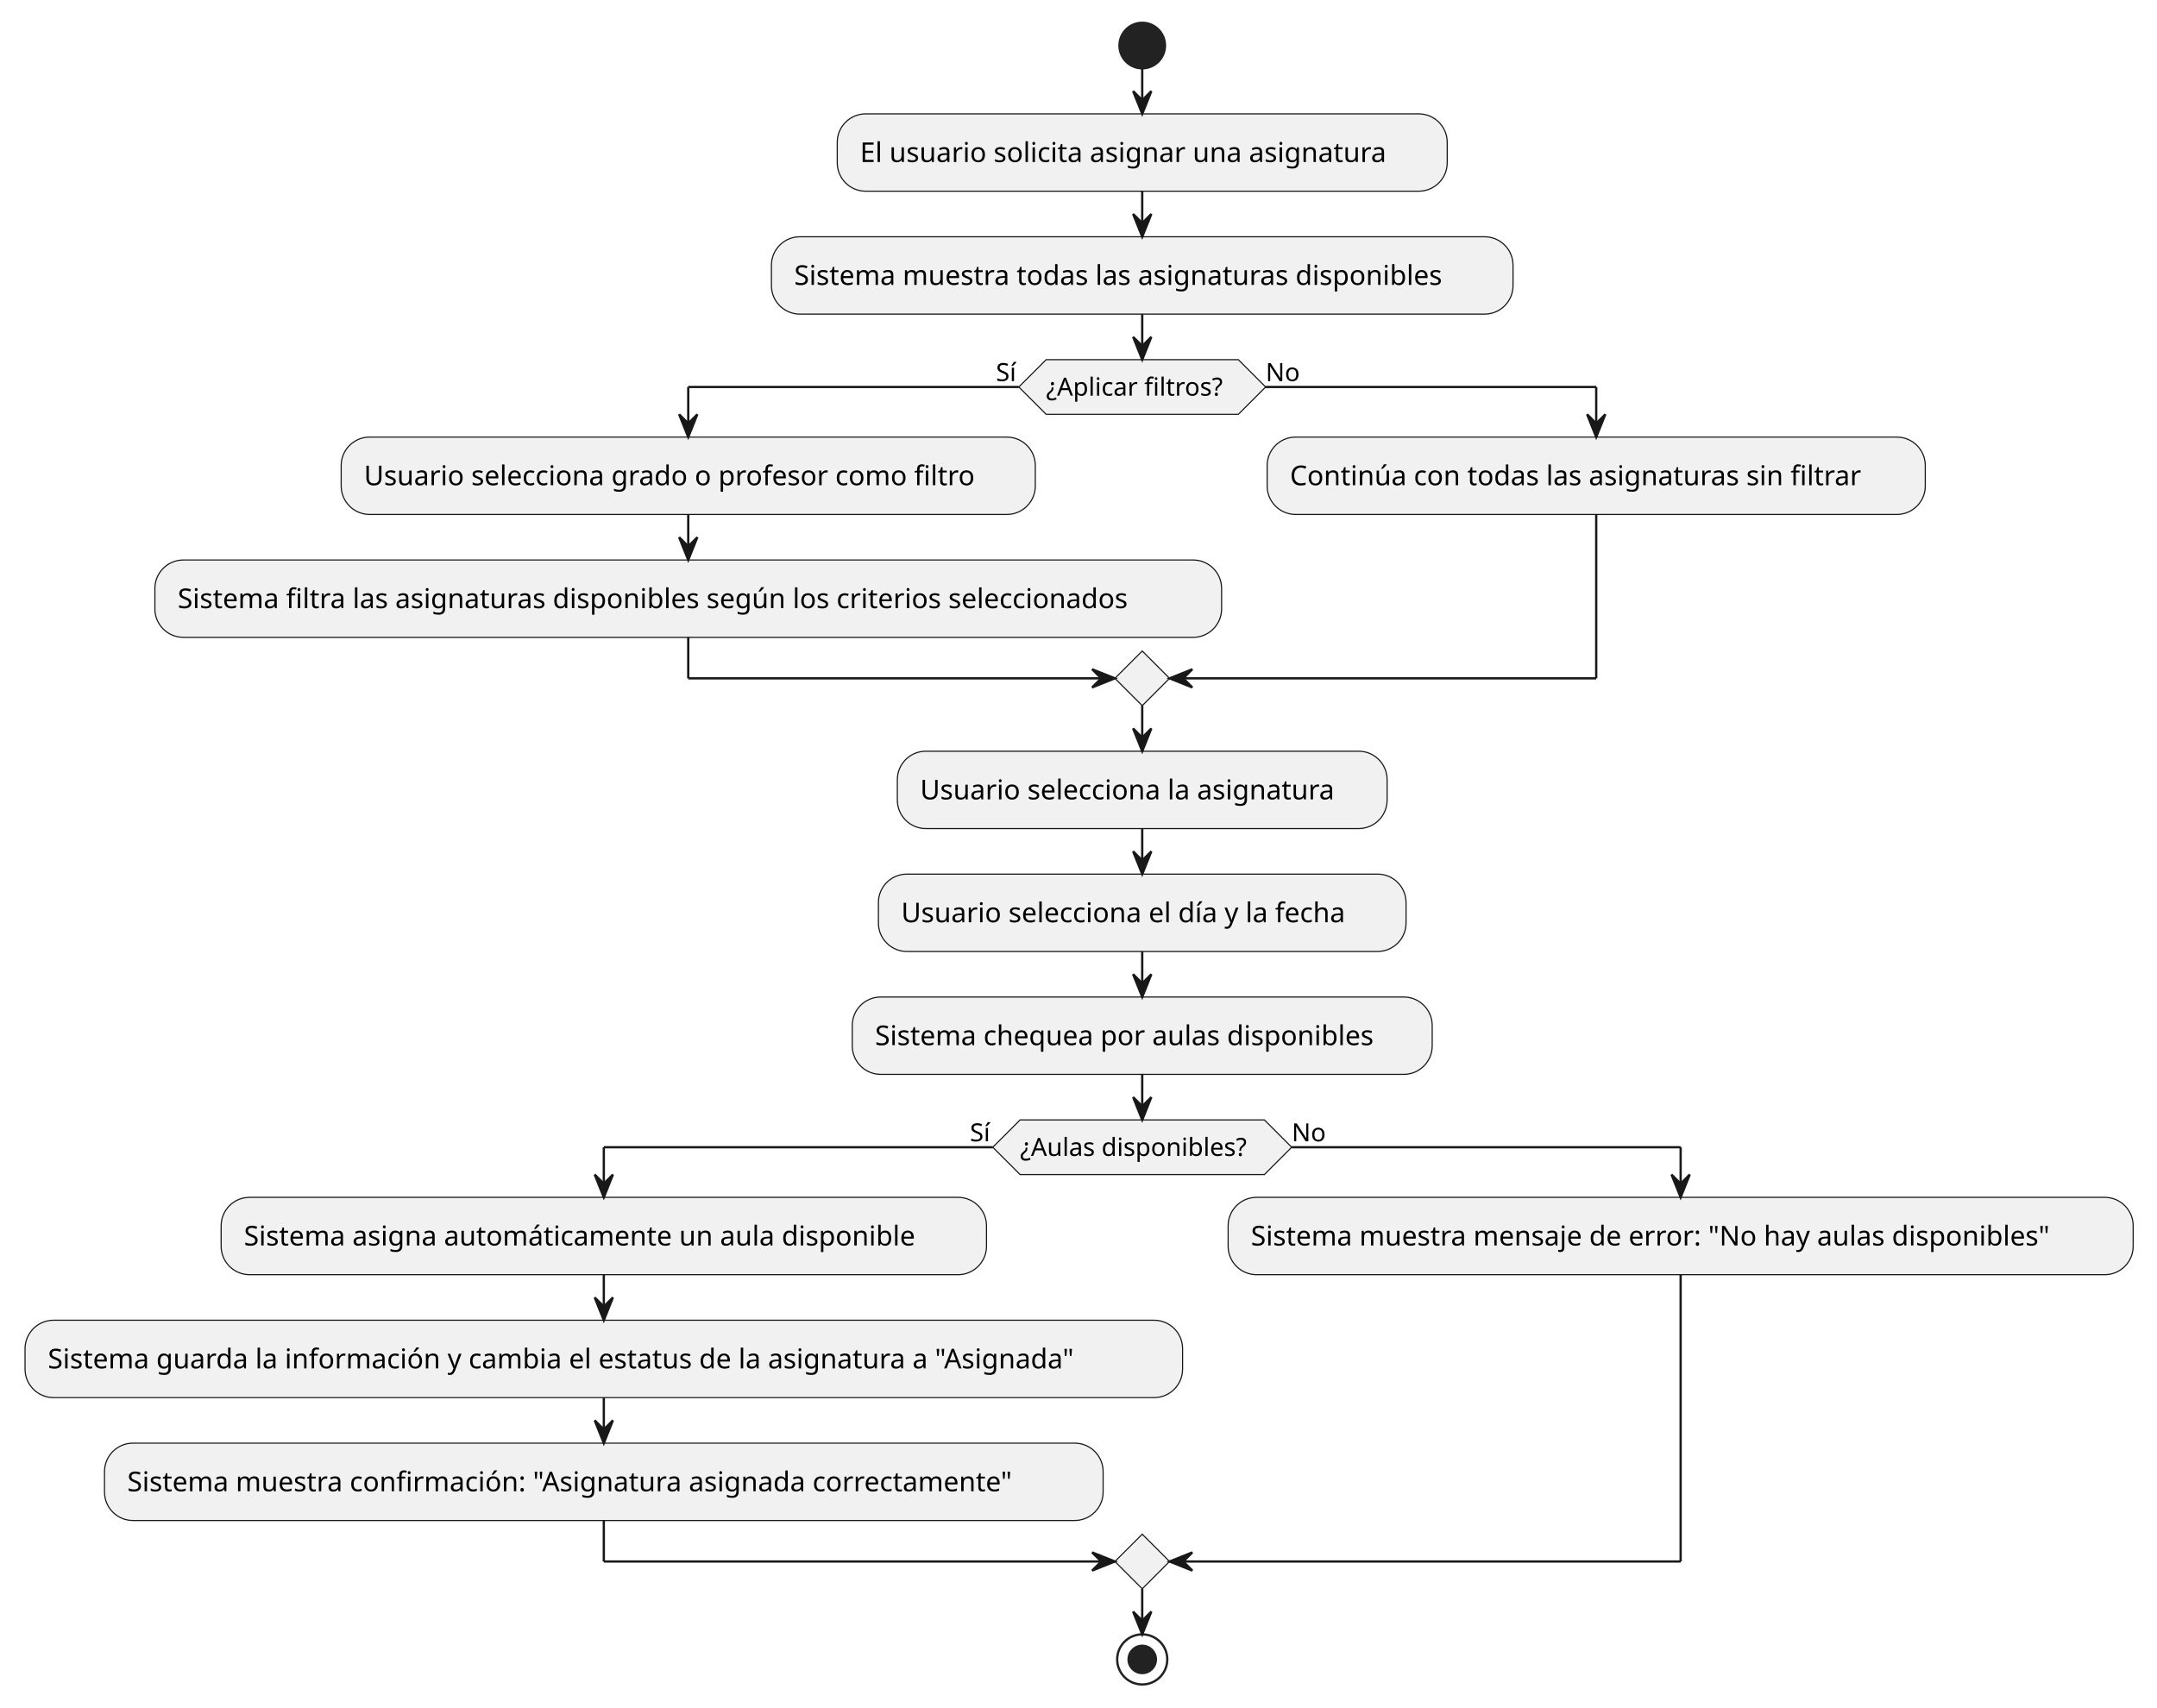
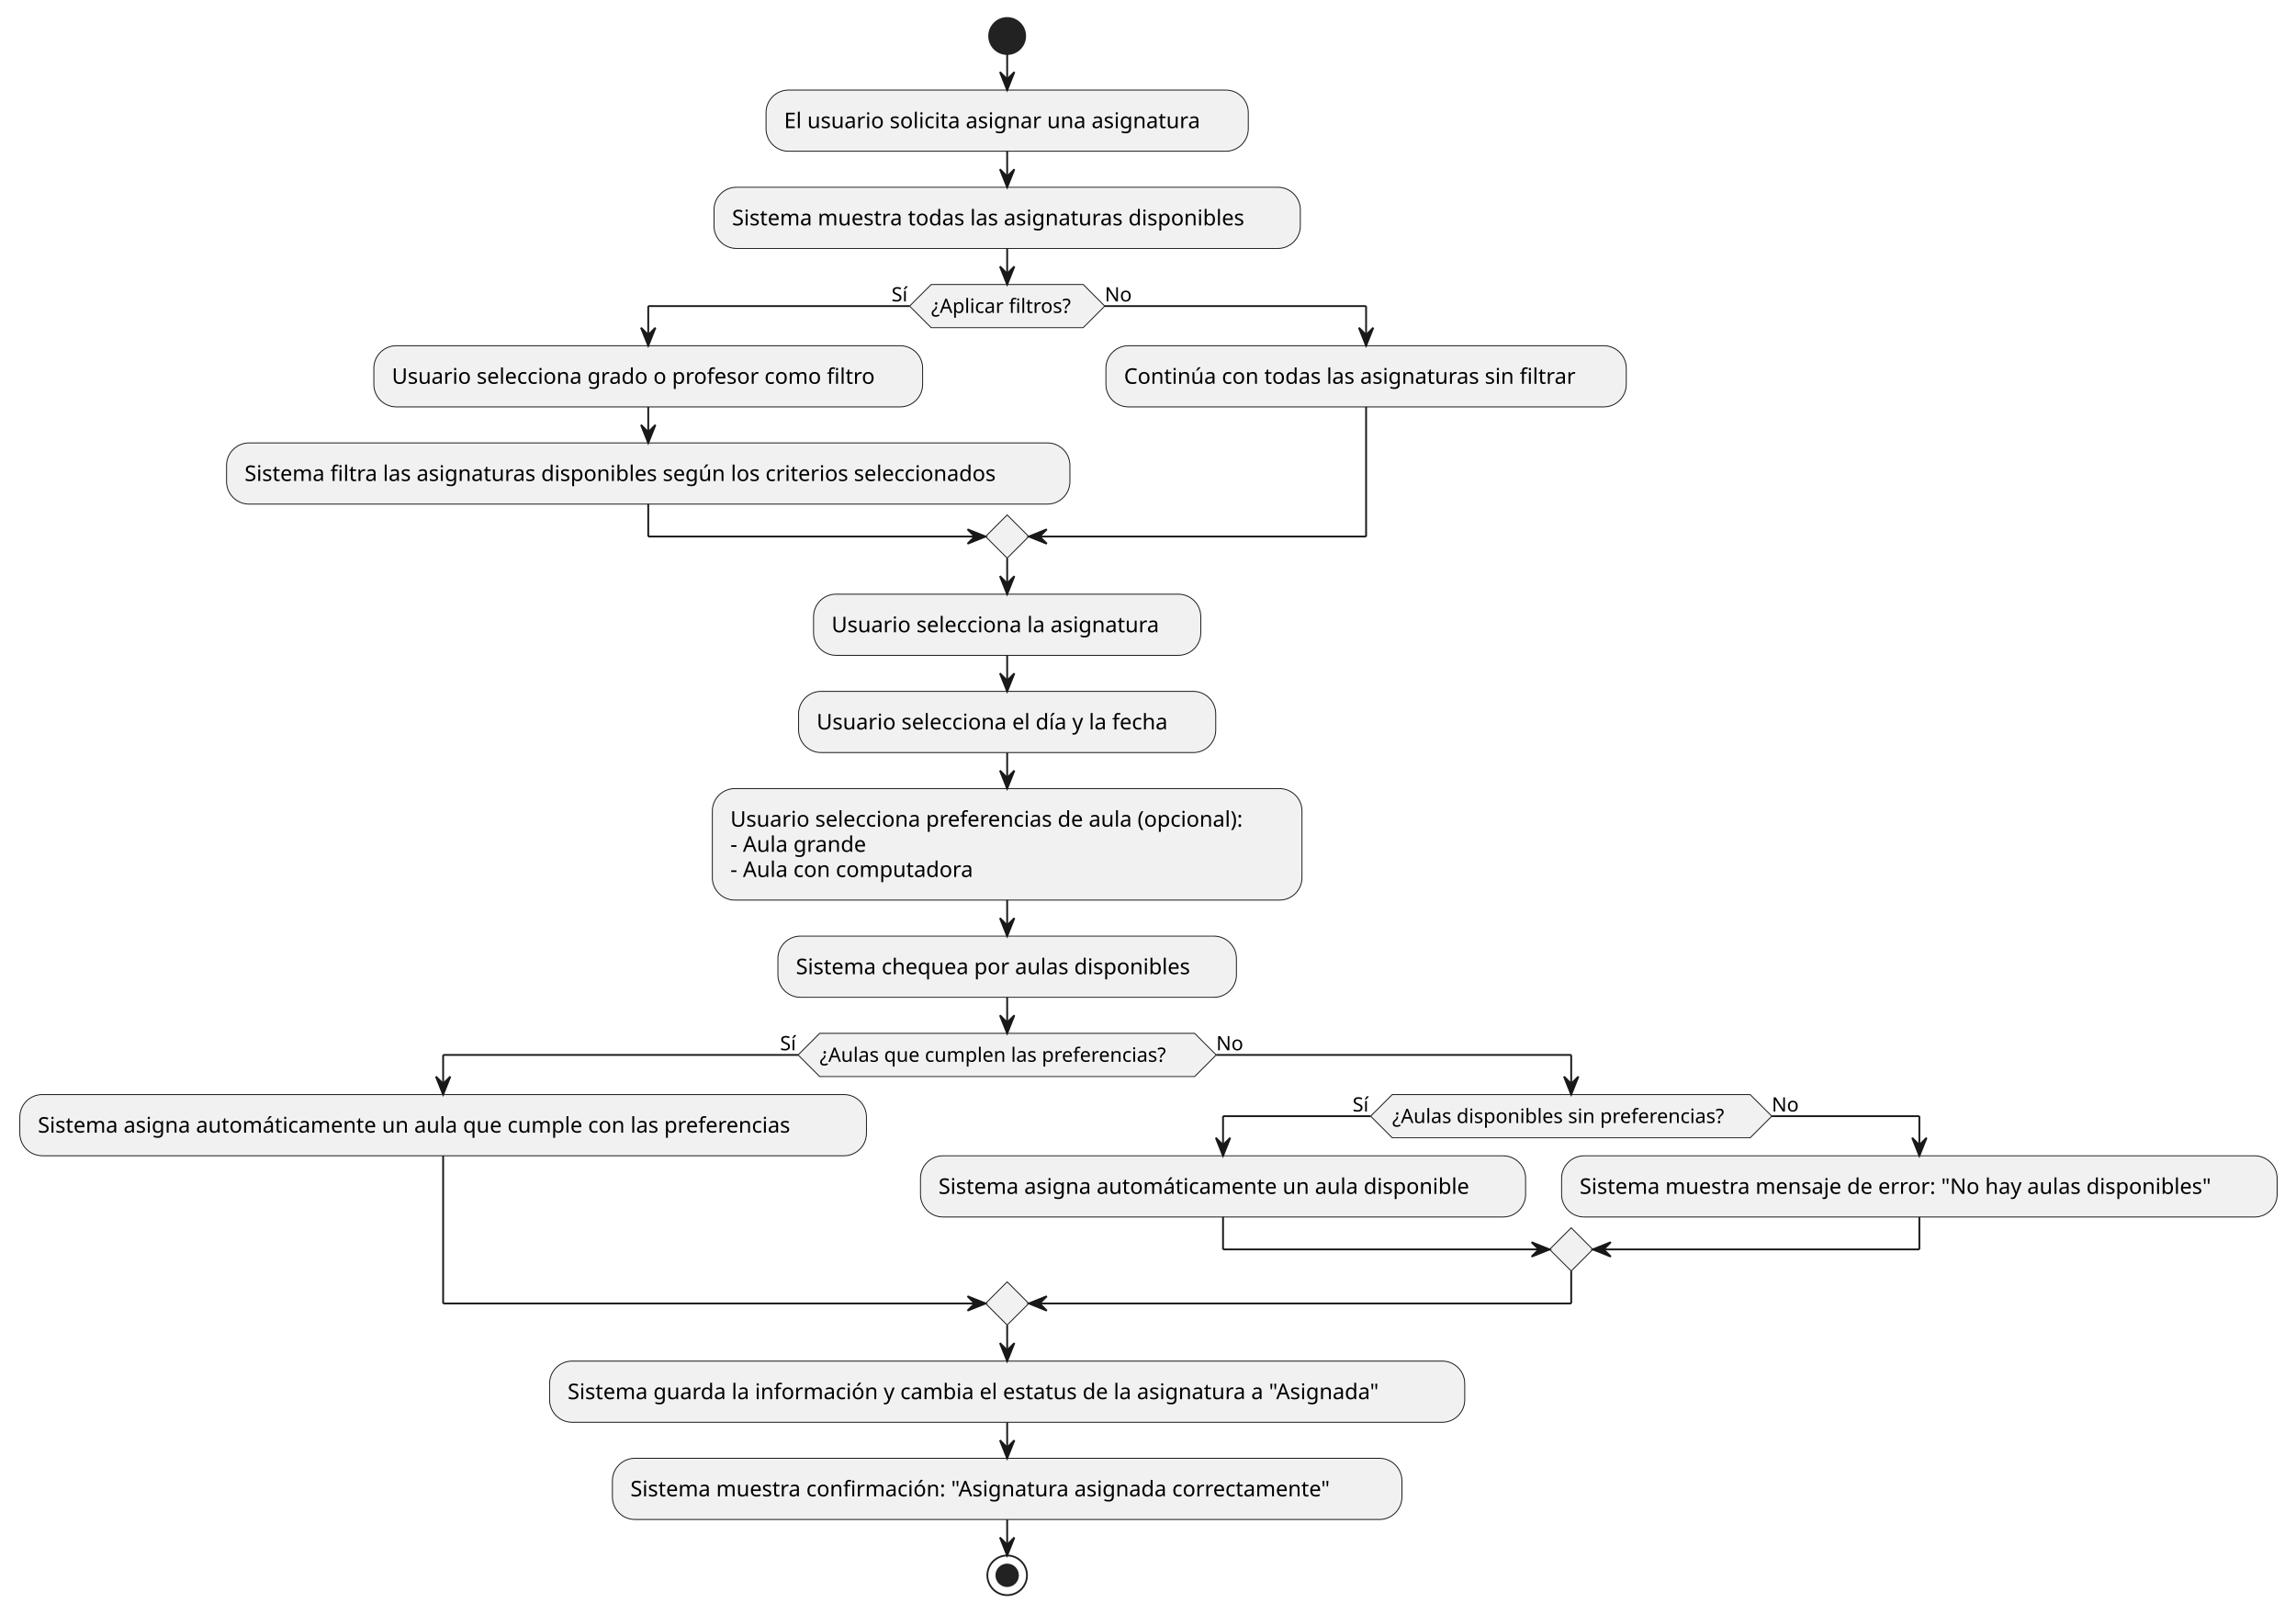
- <svg xmlns="http://www.w3.org/2000/svg" contentStyleType="text/css" height="750px" preserveAspectRatio="none" style="width:947px;height:750px;background:#FFFFFF;" version="1.1" viewBox="0 0 947 750" width="947px" zoomAndPan="magnify">
+ <svg xmlns="http://www.w3.org/2000/svg" contentStyleType="text/css" height="896px" preserveAspectRatio="none" style="width:1275px;height:896px;background:#FFFFFF;" version="1.1" viewBox="0 0 1275 896" width="1275px" zoomAndPan="magnify">
  <defs />
  <g>
-     <ellipse cx="501.479" cy="20" fill="#222222" rx="10" ry="10" style="stroke:#222222;stroke-width:1;" />
-     <rect fill="#F1F1F1" height="33.969" rx="12.5" ry="12.5" style="stroke:#181818;stroke-width:0.5;" width="267.793" x="367.583" y="50" />
-     <text fill="#000000" font-family="sans-serif" font-size="12" lengthAdjust="spacing" textLength="247.793" x="377.583" y="71.139">El usuario solicita asignar una asignatura</text>
-     <rect fill="#F1F1F1" height="33.969" rx="12.5" ry="12.5" style="stroke:#181818;stroke-width:0.5;" width="325.59" x="338.685" y="103.969" />
-     <text fill="#000000" font-family="sans-serif" font-size="12" lengthAdjust="spacing" textLength="305.59" x="348.685" y="125.107">Sistema muestra todas las asignaturas disponibles</text>
-     <polygon fill="#F1F1F1" points="459.287,157.938,543.672,157.938,555.672,169.938,543.672,181.938,459.287,181.938,447.287,169.938,459.287,157.938" style="stroke:#181818;stroke-width:0.5;" />
-     <text fill="#000000" font-family="sans-serif" font-size="11" lengthAdjust="spacing" textLength="84.385" x="459.287" y="173.746">¿Aplicar filtros?</text>
-     <text fill="#000000" font-family="sans-serif" font-size="11" lengthAdjust="spacing" textLength="10.039" x="437.248" y="167.343">Sí</text>
-     <text fill="#000000" font-family="sans-serif" font-size="11" lengthAdjust="spacing" textLength="14.959" x="555.672" y="167.343">No</text>
-     <rect fill="#F1F1F1" height="33.969" rx="12.5" ry="12.5" style="stroke:#181818;stroke-width:0.5;" width="304.748" x="149.788" y="191.938" />
-     <text fill="#000000" font-family="sans-serif" font-size="12" lengthAdjust="spacing" textLength="284.748" x="159.788" y="213.076">Usuario selecciona grado o profesor como filtro</text>
-     <rect fill="#F1F1F1" height="33.969" rx="12.5" ry="12.5" style="stroke:#181818;stroke-width:0.5;" width="468.324" x="68" y="245.906" />
-     <text fill="#000000" font-family="sans-serif" font-size="12" lengthAdjust="spacing" textLength="448.324" x="78" y="267.045">Sistema filtra las asignaturas disponibles según los criterios seleccionados</text>
-     <rect fill="#F1F1F1" height="33.969" rx="12.5" ry="12.5" style="stroke:#181818;stroke-width:0.5;" width="288.945" x="556.324" y="191.938" />
-     <text fill="#000000" font-family="sans-serif" font-size="12" lengthAdjust="spacing" textLength="268.945" x="566.324" y="213.076">Continúa con todas las asignaturas sin filtrar</text>
-     <polygon fill="#F1F1F1" points="501.479,285.875,513.48,297.875,501.479,309.875,489.479,297.875,501.479,285.875" style="stroke:#181818;stroke-width:0.5;" />
-     <rect fill="#F1F1F1" height="33.969" rx="12.5" ry="12.5" style="stroke:#181818;stroke-width:0.5;" width="215.029" x="393.965" y="329.875" />
-     <text fill="#000000" font-family="sans-serif" font-size="12" lengthAdjust="spacing" textLength="195.029" x="403.965" y="351.014">Usuario selecciona la asignatura</text>
-     <rect fill="#F1F1F1" height="33.969" rx="12.5" ry="12.5" style="stroke:#181818;stroke-width:0.5;" width="231.647" x="385.656" y="383.844" />
-     <text fill="#000000" font-family="sans-serif" font-size="12" lengthAdjust="spacing" textLength="211.647" x="395.656" y="404.982">Usuario selecciona el día y la fecha</text>
-     <rect fill="#F1F1F1" height="33.969" rx="12.5" ry="12.5" style="stroke:#181818;stroke-width:0.5;" width="254.615" x="374.172" y="437.812" />
-     <text fill="#000000" font-family="sans-serif" font-size="12" lengthAdjust="spacing" textLength="234.615" x="384.172" y="458.951">Sistema chequea por aulas disponibles</text>
-     <polygon fill="#F1F1F1" points="447.857,491.781,555.102,491.781,567.102,503.781,555.102,515.781,447.857,515.781,435.857,503.781,447.857,491.781" style="stroke:#181818;stroke-width:0.5;" />
-     <text fill="#000000" font-family="sans-serif" font-size="11" lengthAdjust="spacing" textLength="107.245" x="447.857" y="507.589">¿Aulas disponibles?</text>
-     <text fill="#000000" font-family="sans-serif" font-size="11" lengthAdjust="spacing" textLength="10.039" x="425.819" y="501.187">Sí</text>
-     <text fill="#000000" font-family="sans-serif" font-size="11" lengthAdjust="spacing" textLength="14.959" x="567.102" y="501.187">No</text>
-     <rect fill="#F1F1F1" height="33.969" rx="12.5" ry="12.5" style="stroke:#181818;stroke-width:0.5;" width="336.019" x="97.086" y="525.781" />
-     <text fill="#000000" font-family="sans-serif" font-size="12" lengthAdjust="spacing" textLength="316.019" x="107.086" y="546.92">Sistema asigna automáticamente un aula disponible</text>
-     <rect fill="#F1F1F1" height="33.969" rx="12.5" ry="12.5" style="stroke:#181818;stroke-width:0.5;" width="508.191" x="11" y="579.75" />
-     <text fill="#000000" font-family="sans-serif" font-size="12" lengthAdjust="spacing" textLength="488.191" x="21" y="600.889">Sistema guarda la información y cambia el estatus de la asignatura a "Asignada"</text>
-     <rect fill="#F1F1F1" height="33.969" rx="12.5" ry="12.5" style="stroke:#181818;stroke-width:0.5;" width="438.435" x="45.878" y="633.719" />
-     <text fill="#000000" font-family="sans-serif" font-size="12" lengthAdjust="spacing" textLength="418.435" x="55.878" y="654.857">Sistema muestra confirmación: "Asignatura asignada correctamente"</text>
-     <rect fill="#F1F1F1" height="33.969" rx="12.5" ry="12.5" style="stroke:#181818;stroke-width:0.5;" width="397.344" x="539.191" y="525.781" />
-     <text fill="#000000" font-family="sans-serif" font-size="12" lengthAdjust="spacing" textLength="377.344" x="549.191" y="546.92">Sistema muestra mensaje de error: "No hay aulas disponibles"</text>
-     <polygon fill="#F1F1F1" points="501.479,673.688,513.48,685.688,501.479,697.688,489.479,685.688,501.479,673.688" style="stroke:#181818;stroke-width:0.5;" />
-     <ellipse cx="501.479" cy="728.688" fill="none" rx="11" ry="11" style="stroke:#222222;stroke-width:1;" />
-     <ellipse cx="501.479" cy="728.688" fill="#222222" rx="6" ry="6" style="stroke:#222222;stroke-width:1;" />
-     <line style="stroke:#181818;stroke-width:1;" x1="501.479" x2="501.479" y1="30" y2="50" />
-     <polygon fill="#181818" points="497.479,40,501.479,50,505.479,40,501.479,44" style="stroke:#181818;stroke-width:1;" />
-     <line style="stroke:#181818;stroke-width:1;" x1="501.479" x2="501.479" y1="83.969" y2="103.969" />
-     <polygon fill="#181818" points="497.479,93.969,501.479,103.969,505.479,93.969,501.479,97.969" style="stroke:#181818;stroke-width:1;" />
-     <line style="stroke:#181818;stroke-width:1;" x1="302.162" x2="302.162" y1="225.906" y2="245.906" />
-     <polygon fill="#181818" points="298.162,235.906,302.162,245.906,306.162,235.906,302.162,239.906" style="stroke:#181818;stroke-width:1;" />
-     <line style="stroke:#181818;stroke-width:1;" x1="447.287" x2="302.162" y1="169.938" y2="169.938" />
-     <line style="stroke:#181818;stroke-width:1;" x1="302.162" x2="302.162" y1="169.938" y2="191.938" />
-     <polygon fill="#181818" points="298.162,181.938,302.162,191.938,306.162,181.938,302.162,185.938" style="stroke:#181818;stroke-width:1;" />
-     <line style="stroke:#181818;stroke-width:1;" x1="555.672" x2="700.797" y1="169.938" y2="169.938" />
-     <line style="stroke:#181818;stroke-width:1;" x1="700.797" x2="700.797" y1="169.938" y2="191.938" />
-     <polygon fill="#181818" points="696.797,181.938,700.797,191.938,704.797,181.938,700.797,185.938" style="stroke:#181818;stroke-width:1;" />
-     <line style="stroke:#181818;stroke-width:1;" x1="302.162" x2="302.162" y1="279.875" y2="297.875" />
-     <line style="stroke:#181818;stroke-width:1;" x1="302.162" x2="489.479" y1="297.875" y2="297.875" />
-     <polygon fill="#181818" points="479.479,293.875,489.479,297.875,479.479,301.875,483.479,297.875" style="stroke:#181818;stroke-width:1;" />
-     <line style="stroke:#181818;stroke-width:1;" x1="700.797" x2="700.797" y1="225.906" y2="297.875" />
-     <line style="stroke:#181818;stroke-width:1;" x1="700.797" x2="513.48" y1="297.875" y2="297.875" />
-     <polygon fill="#181818" points="523.48,293.875,513.48,297.875,523.48,301.875,519.48,297.875" style="stroke:#181818;stroke-width:1;" />
-     <line style="stroke:#181818;stroke-width:1;" x1="501.479" x2="501.479" y1="137.938" y2="157.938" />
-     <polygon fill="#181818" points="497.479,147.938,501.479,157.938,505.479,147.938,501.479,151.938" style="stroke:#181818;stroke-width:1;" />
-     <line style="stroke:#181818;stroke-width:1;" x1="501.479" x2="501.479" y1="309.875" y2="329.875" />
-     <polygon fill="#181818" points="497.479,319.875,501.479,329.875,505.479,319.875,501.479,323.875" style="stroke:#181818;stroke-width:1;" />
-     <line style="stroke:#181818;stroke-width:1;" x1="501.479" x2="501.479" y1="363.844" y2="383.844" />
-     <polygon fill="#181818" points="497.479,373.844,501.479,383.844,505.479,373.844,501.479,377.844" style="stroke:#181818;stroke-width:1;" />
-     <line style="stroke:#181818;stroke-width:1;" x1="501.479" x2="501.479" y1="417.812" y2="437.812" />
-     <polygon fill="#181818" points="497.479,427.812,501.479,437.812,505.479,427.812,501.479,431.812" style="stroke:#181818;stroke-width:1;" />
-     <line style="stroke:#181818;stroke-width:1;" x1="265.096" x2="265.096" y1="559.75" y2="579.75" />
-     <polygon fill="#181818" points="261.096,569.75,265.096,579.75,269.096,569.75,265.096,573.75" style="stroke:#181818;stroke-width:1;" />
-     <line style="stroke:#181818;stroke-width:1;" x1="265.096" x2="265.096" y1="613.719" y2="633.719" />
-     <polygon fill="#181818" points="261.096,623.719,265.096,633.719,269.096,623.719,265.096,627.719" style="stroke:#181818;stroke-width:1;" />
-     <line style="stroke:#181818;stroke-width:1;" x1="435.857" x2="265.096" y1="503.781" y2="503.781" />
-     <line style="stroke:#181818;stroke-width:1;" x1="265.096" x2="265.096" y1="503.781" y2="525.781" />
-     <polygon fill="#181818" points="261.096,515.781,265.096,525.781,269.096,515.781,265.096,519.781" style="stroke:#181818;stroke-width:1;" />
-     <line style="stroke:#181818;stroke-width:1;" x1="567.102" x2="737.863" y1="503.781" y2="503.781" />
-     <line style="stroke:#181818;stroke-width:1;" x1="737.863" x2="737.863" y1="503.781" y2="525.781" />
-     <polygon fill="#181818" points="733.863,515.781,737.863,525.781,741.863,515.781,737.863,519.781" style="stroke:#181818;stroke-width:1;" />
-     <line style="stroke:#181818;stroke-width:1;" x1="265.096" x2="265.096" y1="667.688" y2="685.688" />
-     <line style="stroke:#181818;stroke-width:1;" x1="265.096" x2="489.479" y1="685.688" y2="685.688" />
-     <polygon fill="#181818" points="479.479,681.688,489.479,685.688,479.479,689.688,483.479,685.688" style="stroke:#181818;stroke-width:1;" />
-     <line style="stroke:#181818;stroke-width:1;" x1="737.863" x2="737.863" y1="559.75" y2="685.688" />
-     <line style="stroke:#181818;stroke-width:1;" x1="737.863" x2="513.48" y1="685.688" y2="685.688" />
-     <polygon fill="#181818" points="523.48,681.688,513.48,685.688,523.48,689.688,519.48,685.688" style="stroke:#181818;stroke-width:1;" />
-     <line style="stroke:#181818;stroke-width:1;" x1="501.479" x2="501.479" y1="471.781" y2="491.781" />
-     <polygon fill="#181818" points="497.479,481.781,501.479,491.781,505.479,481.781,501.479,485.781" style="stroke:#181818;stroke-width:1;" />
-     <line style="stroke:#181818;stroke-width:1;" x1="501.479" x2="501.479" y1="697.688" y2="717.688" />
-     <polygon fill="#181818" points="497.479,707.688,501.479,717.688,505.479,707.688,501.479,711.688" style="stroke:#181818;stroke-width:1;" />
+     <ellipse cx="559.294" cy="20" fill="#222222" rx="10" ry="10" style="stroke:#222222;stroke-width:1;" />
+     <rect fill="#F1F1F1" height="33.969" rx="12.5" ry="12.5" style="stroke:#181818;stroke-width:0.5;" width="267.793" x="425.397" y="50" />
+     <text fill="#000000" font-family="sans-serif" font-size="12" lengthAdjust="spacing" textLength="247.793" x="435.397" y="71.139">El usuario solicita asignar una asignatura</text>
+     <rect fill="#F1F1F1" height="33.969" rx="12.5" ry="12.5" style="stroke:#181818;stroke-width:0.5;" width="325.59" x="396.499" y="103.969" />
+     <text fill="#000000" font-family="sans-serif" font-size="12" lengthAdjust="spacing" textLength="305.59" x="406.499" y="125.107">Sistema muestra todas las asignaturas disponibles</text>
+     <polygon fill="#F1F1F1" points="517.101,157.938,601.487,157.938,613.487,169.938,601.487,181.938,517.101,181.938,505.101,169.938,517.101,157.938" style="stroke:#181818;stroke-width:0.5;" />
+     <text fill="#000000" font-family="sans-serif" font-size="11" lengthAdjust="spacing" textLength="84.385" x="517.101" y="173.746">¿Aplicar filtros?</text>
+     <text fill="#000000" font-family="sans-serif" font-size="11" lengthAdjust="spacing" textLength="10.039" x="495.063" y="167.343">Sí</text>
+     <text fill="#000000" font-family="sans-serif" font-size="11" lengthAdjust="spacing" textLength="14.959" x="613.487" y="167.343">No</text>
+     <rect fill="#F1F1F1" height="33.969" rx="12.5" ry="12.5" style="stroke:#181818;stroke-width:0.5;" width="304.748" x="207.602" y="191.938" />
+     <text fill="#000000" font-family="sans-serif" font-size="12" lengthAdjust="spacing" textLength="284.748" x="217.602" y="213.076">Usuario selecciona grado o profesor como filtro</text>
+     <rect fill="#F1F1F1" height="33.969" rx="12.5" ry="12.5" style="stroke:#181818;stroke-width:0.5;" width="468.324" x="125.814" y="245.906" />
+     <text fill="#000000" font-family="sans-serif" font-size="12" lengthAdjust="spacing" textLength="448.324" x="135.815" y="267.045">Sistema filtra las asignaturas disponibles según los criterios seleccionados</text>
+     <rect fill="#F1F1F1" height="33.969" rx="12.5" ry="12.5" style="stroke:#181818;stroke-width:0.5;" width="288.945" x="614.139" y="191.938" />
+     <text fill="#000000" font-family="sans-serif" font-size="12" lengthAdjust="spacing" textLength="268.945" x="624.139" y="213.076">Continúa con todas las asignaturas sin filtrar</text>
+     <polygon fill="#F1F1F1" points="559.294,285.875,571.294,297.875,559.294,309.875,547.294,297.875,559.294,285.875" style="stroke:#181818;stroke-width:0.5;" />
+     <rect fill="#F1F1F1" height="33.969" rx="12.5" ry="12.5" style="stroke:#181818;stroke-width:0.5;" width="215.029" x="451.779" y="329.875" />
+     <text fill="#000000" font-family="sans-serif" font-size="12" lengthAdjust="spacing" textLength="195.029" x="461.779" y="351.014">Usuario selecciona la asignatura</text>
+     <rect fill="#F1F1F1" height="33.969" rx="12.5" ry="12.5" style="stroke:#181818;stroke-width:0.5;" width="231.647" x="443.471" y="383.844" />
+     <text fill="#000000" font-family="sans-serif" font-size="12" lengthAdjust="spacing" textLength="211.647" x="453.471" y="404.982">Usuario selecciona el día y la fecha</text>
+     <rect fill="#F1F1F1" height="61.906" rx="12.5" ry="12.5" style="stroke:#181818;stroke-width:0.5;" width="327.435" x="395.576" y="437.812" />
+     <text fill="#000000" font-family="sans-serif" font-size="12" lengthAdjust="spacing" textLength="307.435" x="405.576" y="458.951">Usuario selecciona preferencias de aula (opcional):</text>
+     <text fill="#000000" font-family="sans-serif" font-size="12" lengthAdjust="spacing" textLength="80.971" x="405.576" y="472.92">- Aula grande</text>
+     <text fill="#000000" font-family="sans-serif" font-size="12" lengthAdjust="spacing" textLength="143.977" x="405.576" y="486.889">- Aula con computadora</text>
+     <rect fill="#F1F1F1" height="33.969" rx="12.5" ry="12.5" style="stroke:#181818;stroke-width:0.5;" width="254.615" x="431.986" y="519.719" />
+     <text fill="#000000" font-family="sans-serif" font-size="12" lengthAdjust="spacing" textLength="234.615" x="441.986" y="540.857">Sistema chequea por aulas disponibles</text>
+     <polygon fill="#F1F1F1" points="455.194,573.688,663.394,573.688,675.394,585.688,663.394,597.688,455.194,597.688,443.194,585.688,455.194,573.688" style="stroke:#181818;stroke-width:0.5;" />
+     <text fill="#000000" font-family="sans-serif" font-size="11" lengthAdjust="spacing" textLength="208.2" x="455.194" y="589.496">¿Aulas que cumplen las preferencias?</text>
+     <text fill="#000000" font-family="sans-serif" font-size="11" lengthAdjust="spacing" textLength="10.039" x="433.156" y="583.093">Sí</text>
+     <text fill="#000000" font-family="sans-serif" font-size="11" lengthAdjust="spacing" textLength="14.959" x="675.394" y="583.093">No</text>
+     <rect fill="#F1F1F1" height="33.969" rx="12.5" ry="12.5" style="stroke:#181818;stroke-width:0.5;" width="470.158" x="11" y="607.688" />
+     <text fill="#000000" font-family="sans-serif" font-size="12" lengthAdjust="spacing" textLength="450.158" x="21" y="628.826">Sistema asigna automáticamente un aula que cumple con las preferencias</text>
+     <polygon fill="#F1F1F1" points="773.135,607.688,971.882,607.688,983.882,619.688,971.882,631.688,773.135,631.688,761.135,619.688,773.135,607.688" style="stroke:#181818;stroke-width:0.5;" />
+     <text fill="#000000" font-family="sans-serif" font-size="11" lengthAdjust="spacing" textLength="198.747" x="773.135" y="623.496">¿Aulas disponibles sin preferencias?</text>
+     <text fill="#000000" font-family="sans-serif" font-size="11" lengthAdjust="spacing" textLength="10.039" x="751.097" y="617.093">Sí</text>
+     <text fill="#000000" font-family="sans-serif" font-size="11" lengthAdjust="spacing" textLength="14.959" x="983.882" y="617.093">No</text>
+     <rect fill="#F1F1F1" height="33.969" rx="12.5" ry="12.5" style="stroke:#181818;stroke-width:0.5;" width="336.019" x="511.158" y="641.688" />
+     <text fill="#000000" font-family="sans-serif" font-size="12" lengthAdjust="spacing" textLength="316.019" x="521.158" y="662.826">Sistema asigna automáticamente un aula disponible</text>
+     <rect fill="#F1F1F1" height="33.969" rx="12.5" ry="12.5" style="stroke:#181818;stroke-width:0.5;" width="397.344" x="867.178" y="641.688" />
+     <text fill="#000000" font-family="sans-serif" font-size="12" lengthAdjust="spacing" textLength="377.344" x="877.178" y="662.826">Sistema muestra mensaje de error: "No hay aulas disponibles"</text>
+     <polygon fill="#F1F1F1" points="872.509,681.656,884.509,693.656,872.509,705.656,860.509,693.656,872.509,681.656" style="stroke:#181818;stroke-width:0.5;" />
+     <polygon fill="#F1F1F1" points="559.294,711.656,571.294,723.656,559.294,735.656,547.294,723.656,559.294,711.656" style="stroke:#181818;stroke-width:0.5;" />
+     <rect fill="#F1F1F1" height="33.969" rx="12.5" ry="12.5" style="stroke:#181818;stroke-width:0.5;" width="508.191" x="305.198" y="755.656" />
+     <text fill="#000000" font-family="sans-serif" font-size="12" lengthAdjust="spacing" textLength="488.191" x="315.198" y="776.795">Sistema guarda la información y cambia el estatus de la asignatura a "Asignada"</text>
+     <rect fill="#F1F1F1" height="33.969" rx="12.5" ry="12.5" style="stroke:#181818;stroke-width:0.5;" width="438.435" x="340.076" y="809.625" />
+     <text fill="#000000" font-family="sans-serif" font-size="12" lengthAdjust="spacing" textLength="418.435" x="350.076" y="830.764">Sistema muestra confirmación: "Asignatura asignada correctamente"</text>
+     <ellipse cx="559.294" cy="874.594" fill="none" rx="11" ry="11" style="stroke:#222222;stroke-width:1;" />
+     <ellipse cx="559.294" cy="874.594" fill="#222222" rx="6" ry="6" style="stroke:#222222;stroke-width:1;" />
+     <line style="stroke:#181818;stroke-width:1;" x1="559.294" x2="559.294" y1="30" y2="50" />
+     <polygon fill="#181818" points="555.294,40,559.294,50,563.294,40,559.294,44" style="stroke:#181818;stroke-width:1;" />
+     <line style="stroke:#181818;stroke-width:1;" x1="559.294" x2="559.294" y1="83.969" y2="103.969" />
+     <polygon fill="#181818" points="555.294,93.969,559.294,103.969,563.294,93.969,559.294,97.969" style="stroke:#181818;stroke-width:1;" />
+     <line style="stroke:#181818;stroke-width:1;" x1="359.977" x2="359.977" y1="225.906" y2="245.906" />
+     <polygon fill="#181818" points="355.977,235.906,359.977,245.906,363.977,235.906,359.977,239.906" style="stroke:#181818;stroke-width:1;" />
+     <line style="stroke:#181818;stroke-width:1;" x1="505.101" x2="359.977" y1="169.938" y2="169.938" />
+     <line style="stroke:#181818;stroke-width:1;" x1="359.977" x2="359.977" y1="169.938" y2="191.938" />
+     <polygon fill="#181818" points="355.977,181.938,359.977,191.938,363.977,181.938,359.977,185.938" style="stroke:#181818;stroke-width:1;" />
+     <line style="stroke:#181818;stroke-width:1;" x1="613.487" x2="758.611" y1="169.938" y2="169.938" />
+     <line style="stroke:#181818;stroke-width:1;" x1="758.611" x2="758.611" y1="169.938" y2="191.938" />
+     <polygon fill="#181818" points="754.611,181.938,758.611,191.938,762.611,181.938,758.611,185.938" style="stroke:#181818;stroke-width:1;" />
+     <line style="stroke:#181818;stroke-width:1;" x1="359.977" x2="359.977" y1="279.875" y2="297.875" />
+     <line style="stroke:#181818;stroke-width:1;" x1="359.977" x2="547.294" y1="297.875" y2="297.875" />
+     <polygon fill="#181818" points="537.294,293.875,547.294,297.875,537.294,301.875,541.294,297.875" style="stroke:#181818;stroke-width:1;" />
+     <line style="stroke:#181818;stroke-width:1;" x1="758.611" x2="758.611" y1="225.906" y2="297.875" />
+     <line style="stroke:#181818;stroke-width:1;" x1="758.611" x2="571.294" y1="297.875" y2="297.875" />
+     <polygon fill="#181818" points="581.294,293.875,571.294,297.875,581.294,301.875,577.294,297.875" style="stroke:#181818;stroke-width:1;" />
+     <line style="stroke:#181818;stroke-width:1;" x1="559.294" x2="559.294" y1="137.938" y2="157.938" />
+     <polygon fill="#181818" points="555.294,147.938,559.294,157.938,563.294,147.938,559.294,151.938" style="stroke:#181818;stroke-width:1;" />
+     <line style="stroke:#181818;stroke-width:1;" x1="559.294" x2="559.294" y1="309.875" y2="329.875" />
+     <polygon fill="#181818" points="555.294,319.875,559.294,329.875,563.294,319.875,559.294,323.875" style="stroke:#181818;stroke-width:1;" />
+     <line style="stroke:#181818;stroke-width:1;" x1="559.294" x2="559.294" y1="363.844" y2="383.844" />
+     <polygon fill="#181818" points="555.294,373.844,559.294,383.844,563.294,373.844,559.294,377.844" style="stroke:#181818;stroke-width:1;" />
+     <line style="stroke:#181818;stroke-width:1;" x1="559.294" x2="559.294" y1="417.812" y2="437.812" />
+     <polygon fill="#181818" points="555.294,427.812,559.294,437.812,563.294,427.812,559.294,431.812" style="stroke:#181818;stroke-width:1;" />
+     <line style="stroke:#181818;stroke-width:1;" x1="559.294" x2="559.294" y1="499.719" y2="519.719" />
+     <polygon fill="#181818" points="555.294,509.719,559.294,519.719,563.294,509.719,559.294,513.719" style="stroke:#181818;stroke-width:1;" />
+     <line style="stroke:#181818;stroke-width:1;" x1="761.135" x2="679.168" y1="619.688" y2="619.688" />
+     <line style="stroke:#181818;stroke-width:1;" x1="679.168" x2="679.168" y1="619.688" y2="641.688" />
+     <polygon fill="#181818" points="675.168,631.688,679.168,641.688,683.168,631.688,679.168,635.688" style="stroke:#181818;stroke-width:1;" />
+     <line style="stroke:#181818;stroke-width:1;" x1="983.882" x2="1065.85" y1="619.688" y2="619.688" />
+     <line style="stroke:#181818;stroke-width:1;" x1="1065.85" x2="1065.85" y1="619.688" y2="641.688" />
+     <polygon fill="#181818" points="1061.85,631.688,1065.85,641.688,1069.85,631.688,1065.85,635.688" style="stroke:#181818;stroke-width:1;" />
+     <line style="stroke:#181818;stroke-width:1;" x1="679.168" x2="679.168" y1="675.656" y2="693.656" />
+     <line style="stroke:#181818;stroke-width:1;" x1="679.168" x2="860.509" y1="693.656" y2="693.656" />
+     <polygon fill="#181818" points="850.509,689.656,860.509,693.656,850.509,697.656,854.509,693.656" style="stroke:#181818;stroke-width:1;" />
+     <line style="stroke:#181818;stroke-width:1;" x1="1065.85" x2="1065.85" y1="675.656" y2="693.656" />
+     <line style="stroke:#181818;stroke-width:1;" x1="1065.85" x2="884.509" y1="693.656" y2="693.656" />
+     <polygon fill="#181818" points="894.509,689.656,884.509,693.656,894.509,697.656,890.509,693.656" style="stroke:#181818;stroke-width:1;" />
+     <line style="stroke:#181818;stroke-width:1;" x1="443.194" x2="246.079" y1="585.688" y2="585.688" />
+     <line style="stroke:#181818;stroke-width:1;" x1="246.079" x2="246.079" y1="585.688" y2="607.688" />
+     <polygon fill="#181818" points="242.079,597.688,246.079,607.688,250.079,597.688,246.079,601.688" style="stroke:#181818;stroke-width:1;" />
+     <line style="stroke:#181818;stroke-width:1;" x1="675.394" x2="872.509" y1="585.688" y2="585.688" />
+     <line style="stroke:#181818;stroke-width:1;" x1="872.509" x2="872.509" y1="585.688" y2="607.688" />
+     <polygon fill="#181818" points="868.509,597.688,872.509,607.688,876.509,597.688,872.509,601.688" style="stroke:#181818;stroke-width:1;" />
+     <line style="stroke:#181818;stroke-width:1;" x1="246.079" x2="246.079" y1="641.656" y2="723.656" />
+     <line style="stroke:#181818;stroke-width:1;" x1="246.079" x2="547.294" y1="723.656" y2="723.656" />
+     <polygon fill="#181818" points="537.294,719.656,547.294,723.656,537.294,727.656,541.294,723.656" style="stroke:#181818;stroke-width:1;" />
+     <line style="stroke:#181818;stroke-width:1;" x1="872.509" x2="872.509" y1="705.656" y2="723.656" />
+     <line style="stroke:#181818;stroke-width:1;" x1="872.509" x2="571.294" y1="723.656" y2="723.656" />
+     <polygon fill="#181818" points="581.294,719.656,571.294,723.656,581.294,727.656,577.294,723.656" style="stroke:#181818;stroke-width:1;" />
+     <line style="stroke:#181818;stroke-width:1;" x1="559.294" x2="559.294" y1="553.688" y2="573.688" />
+     <polygon fill="#181818" points="555.294,563.688,559.294,573.688,563.294,563.688,559.294,567.688" style="stroke:#181818;stroke-width:1;" />
+     <line style="stroke:#181818;stroke-width:1;" x1="559.294" x2="559.294" y1="735.656" y2="755.656" />
+     <polygon fill="#181818" points="555.294,745.656,559.294,755.656,563.294,745.656,559.294,749.656" style="stroke:#181818;stroke-width:1;" />
+     <line style="stroke:#181818;stroke-width:1;" x1="559.294" x2="559.294" y1="789.625" y2="809.625" />
+     <polygon fill="#181818" points="555.294,799.625,559.294,809.625,563.294,799.625,559.294,803.625" style="stroke:#181818;stroke-width:1;" />
+     <line style="stroke:#181818;stroke-width:1;" x1="559.294" x2="559.294" y1="843.594" y2="863.594" />
+     <polygon fill="#181818" points="555.294,853.594,559.294,863.594,563.294,853.594,559.294,857.594" style="stroke:#181818;stroke-width:1;" />
  </g>
</svg>
